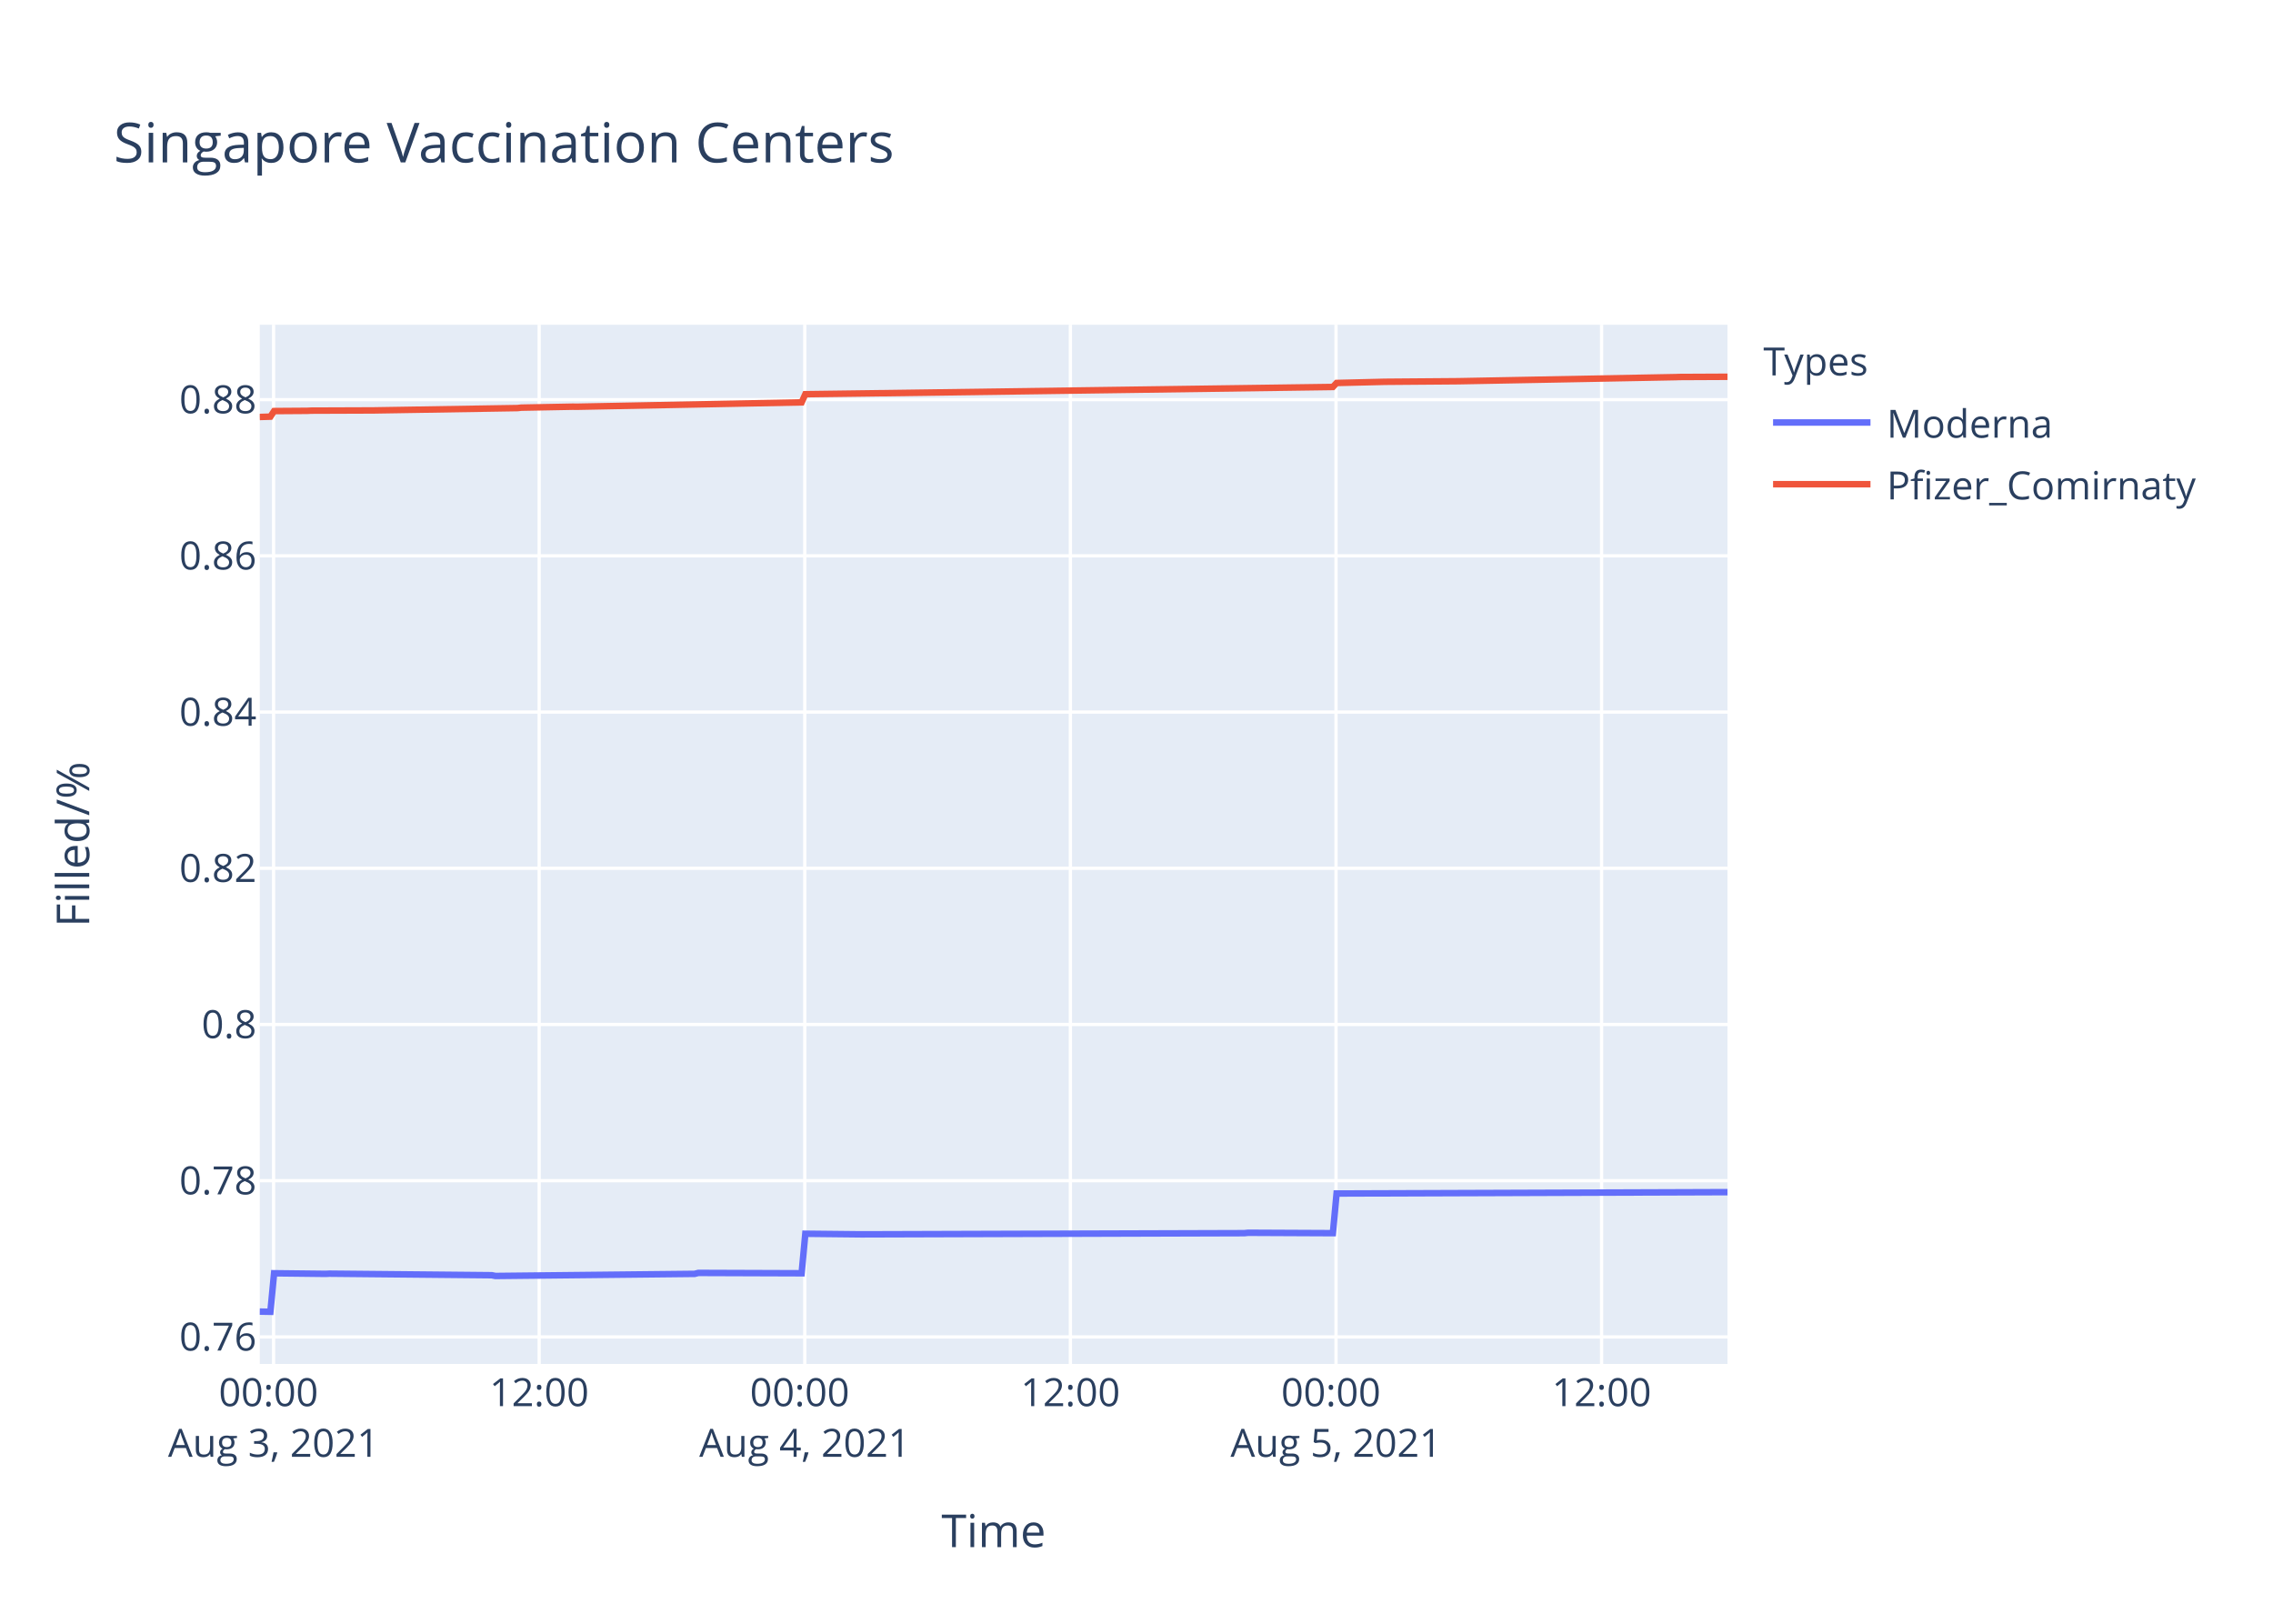
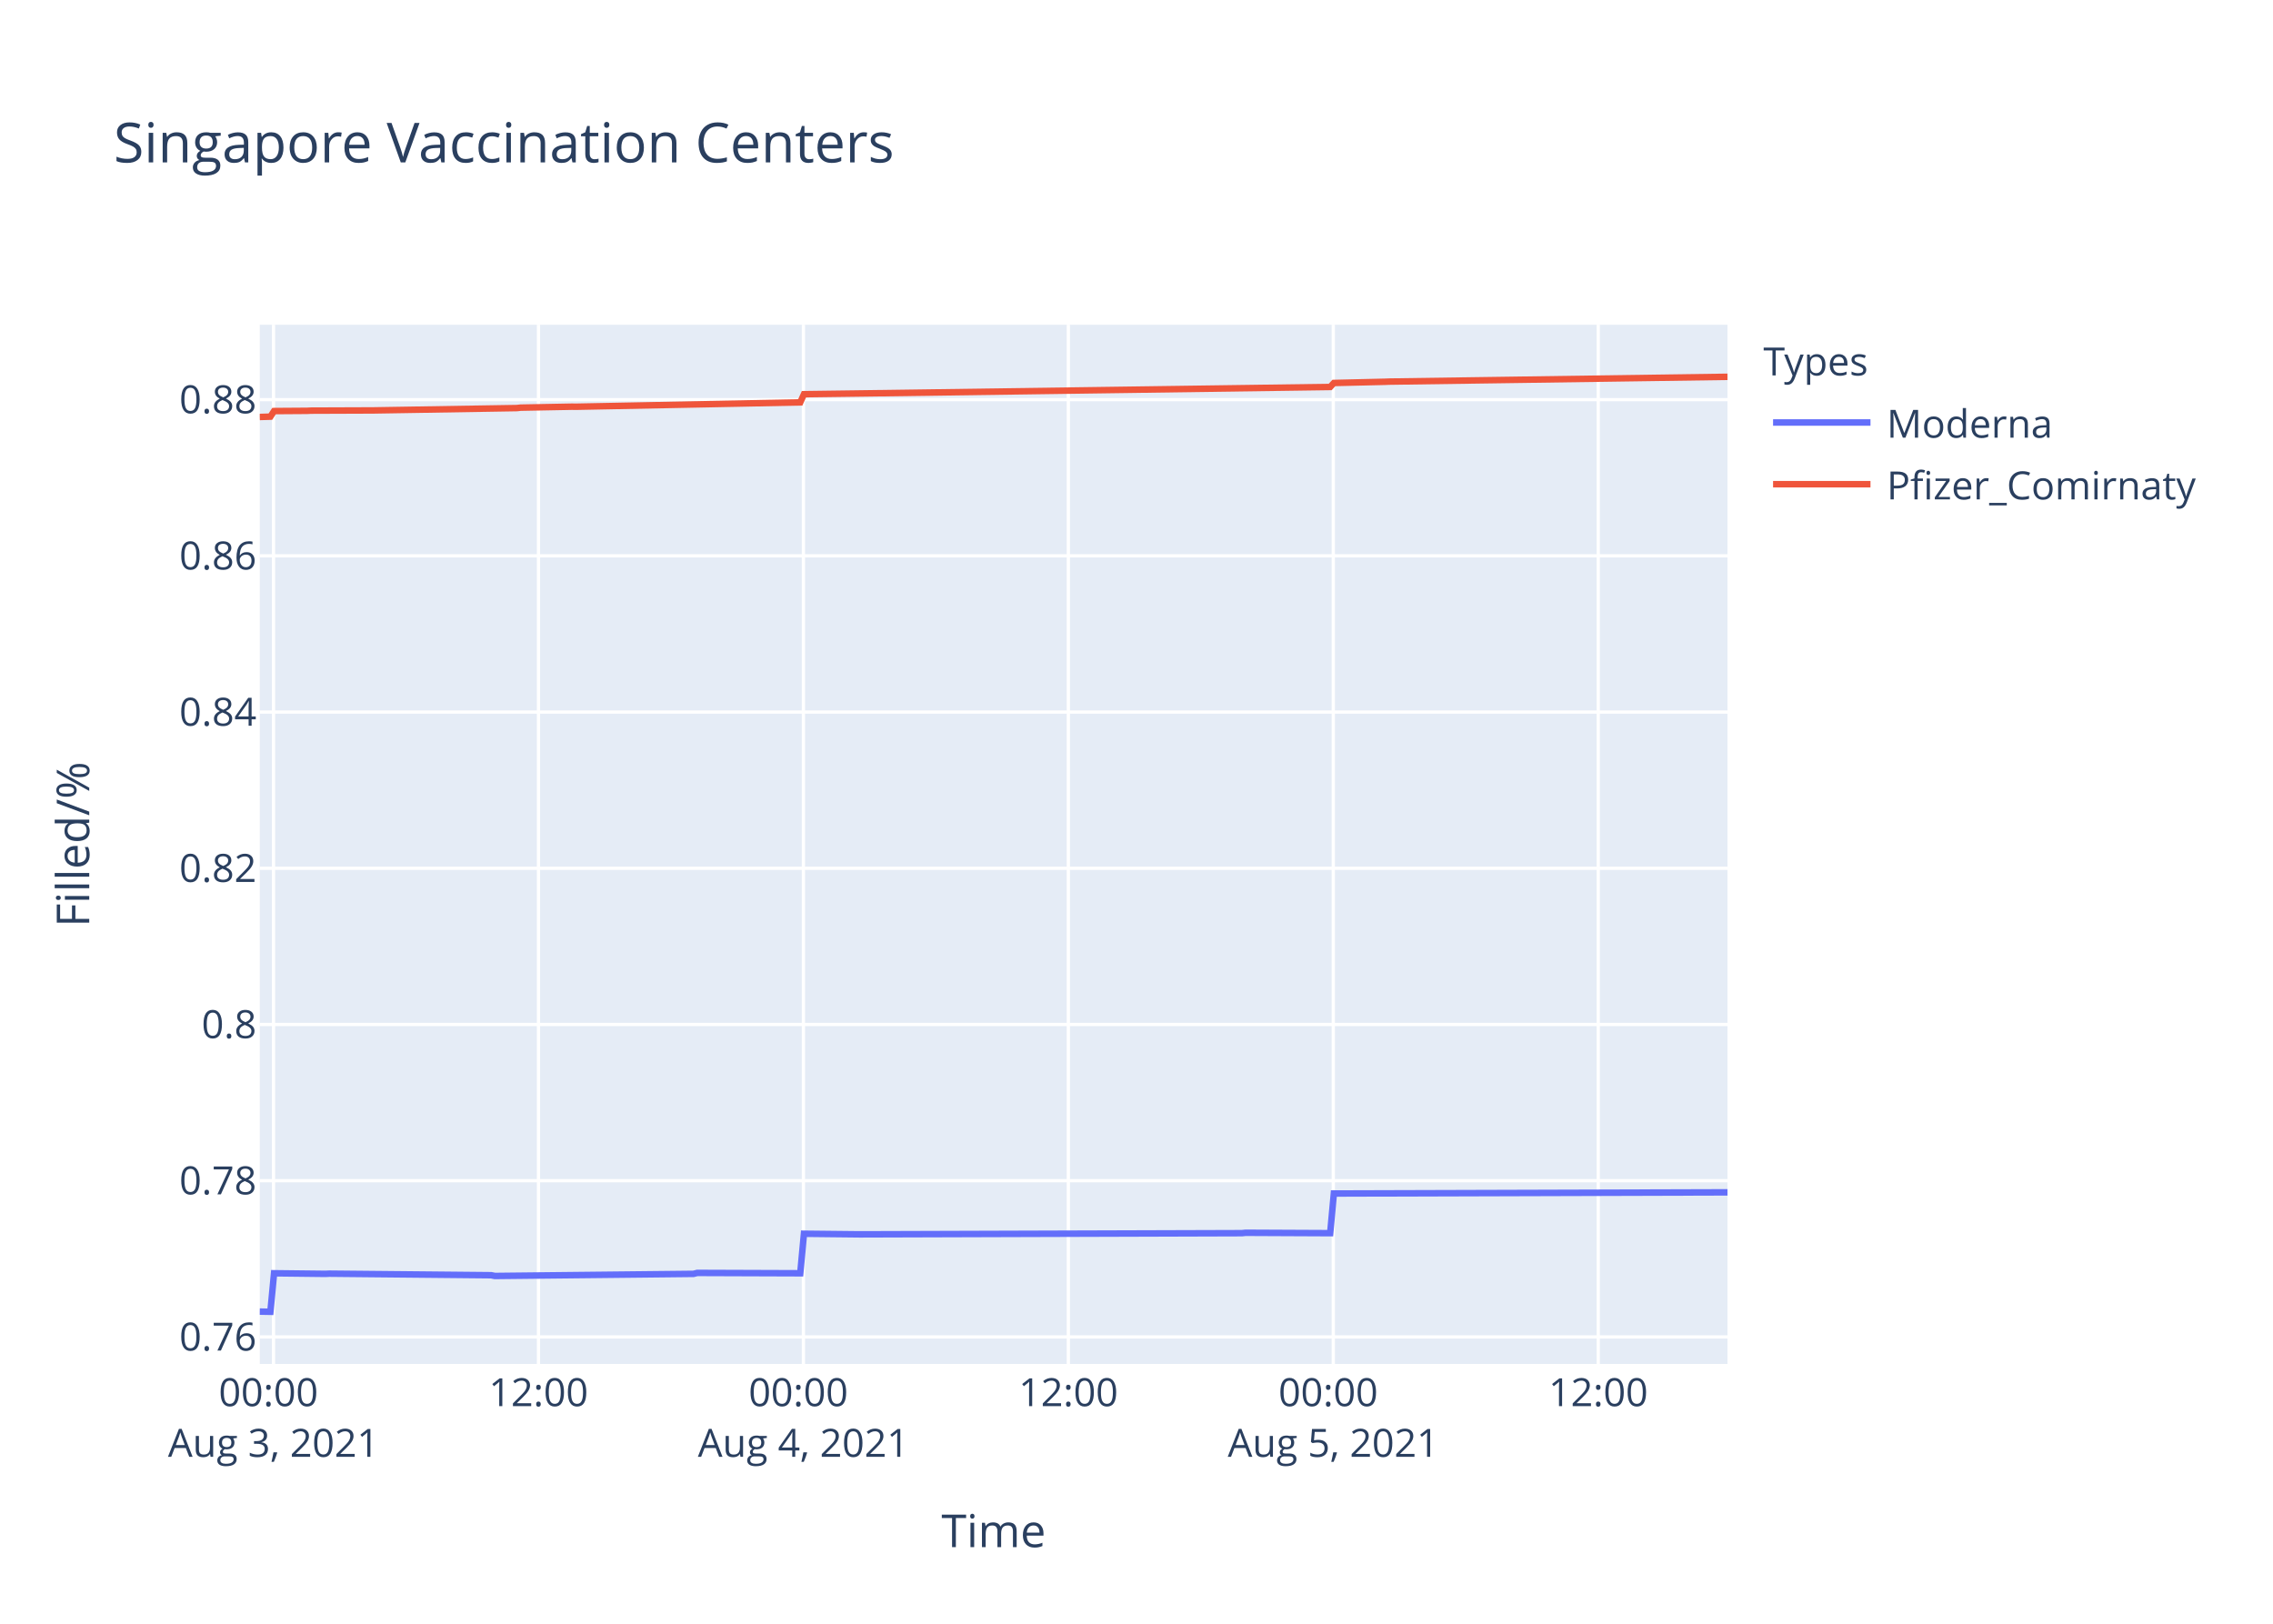
<svg xmlns="http://www.w3.org/2000/svg" class="main-svg" width="700" height="500" style="" viewBox="0 0 700 500">
  <rect x="0" y="0" width="700" height="500" style="fill: rgb(255, 255, 255); fill-opacity: 1;" />
-   <defs id="defs-d5c247">
+   <defs id="defs-877690">
    <g class="clips">
-       <clipPath id="clipd5c247xyplot" class="plotclip">
+       <clipPath id="clip877690xyplot" class="plotclip">
        <rect width="452" height="320" />
      </clipPath>
-       <clipPath class="axesclip" id="clipd5c247x">
+       <clipPath class="axesclip" id="clip877690x">
        <rect x="80" y="0" width="452" height="500" />
      </clipPath>
-       <clipPath class="axesclip" id="clipd5c247y">
+       <clipPath class="axesclip" id="clip877690y">
        <rect x="0" y="100" width="700" height="320" />
      </clipPath>
-       <clipPath class="axesclip" id="clipd5c247xy">
+       <clipPath class="axesclip" id="clip877690xy">
        <rect x="80" y="100" width="452" height="320" />
      </clipPath>
    </g>
    <g class="gradients" />
  </defs>
  <g class="bglayer">
    <rect class="bg" x="80" y="100" width="452" height="320" style="fill: rgb(229, 236, 246); fill-opacity: 1; stroke-width: 0;" />
  </g>
  <g class="layer-below">
    <g class="imagelayer" />
    <g class="shapelayer" />
  </g>
  <g class="cartesianlayer">
    <g class="subplot xy">
      <g class="layer-subplot">
        <g class="shapelayer" />
        <g class="imagelayer" />
      </g>
      <g class="gridlayer">
        <g class="x">
-           <path class="xgrid crisp" transform="translate(84.25,0)" d="M0,100v320" style="stroke: rgb(255, 255, 255); stroke-opacity: 1; stroke-width: 1px;" />
-           <path class="xgrid crisp" transform="translate(166.04,0)" d="M0,100v320" style="stroke: rgb(255, 255, 255); stroke-opacity: 1; stroke-width: 1px;" />
-           <path class="xgrid crisp" transform="translate(247.84,0)" d="M0,100v320" style="stroke: rgb(255, 255, 255); stroke-opacity: 1; stroke-width: 1px;" />
-           <path class="xgrid crisp" transform="translate(329.64,0)" d="M0,100v320" style="stroke: rgb(255, 255, 255); stroke-opacity: 1; stroke-width: 1px;" />
-           <path class="xgrid crisp" transform="translate(411.44,0)" d="M0,100v320" style="stroke: rgb(255, 255, 255); stroke-opacity: 1; stroke-width: 1px;" />
-           <path class="xgrid crisp" transform="translate(493.23,0)" d="M0,100v320" style="stroke: rgb(255, 255, 255); stroke-opacity: 1; stroke-width: 1px;" />
+           <path class="xgrid crisp" transform="translate(84.23,0)" d="M0,100v320" style="stroke: rgb(255, 255, 255); stroke-opacity: 1; stroke-width: 1px;" />
+           <path class="xgrid crisp" transform="translate(165.83,0)" d="M0,100v320" style="stroke: rgb(255, 255, 255); stroke-opacity: 1; stroke-width: 1px;" />
+           <path class="xgrid crisp" transform="translate(247.42,0)" d="M0,100v320" style="stroke: rgb(255, 255, 255); stroke-opacity: 1; stroke-width: 1px;" />
+           <path class="xgrid crisp" transform="translate(329.01,0)" d="M0,100v320" style="stroke: rgb(255, 255, 255); stroke-opacity: 1; stroke-width: 1px;" />
+           <path class="xgrid crisp" transform="translate(410.6,0)" d="M0,100v320" style="stroke: rgb(255, 255, 255); stroke-opacity: 1; stroke-width: 1px;" />
+           <path class="xgrid crisp" transform="translate(492.2,0)" d="M0,100v320" style="stroke: rgb(255, 255, 255); stroke-opacity: 1; stroke-width: 1px;" />
        </g>
        <g class="y">
          <path class="ygrid crisp" transform="translate(0,411.68)" d="M80,0h452" style="stroke: rgb(255, 255, 255); stroke-opacity: 1; stroke-width: 1px;" />
          <path class="ygrid crisp" transform="translate(0,363.57)" d="M80,0h452" style="stroke: rgb(255, 255, 255); stroke-opacity: 1; stroke-width: 1px;" />
          <path class="ygrid crisp" transform="translate(0,315.47)" d="M80,0h452" style="stroke: rgb(255, 255, 255); stroke-opacity: 1; stroke-width: 1px;" />
          <path class="ygrid crisp" transform="translate(0,267.37)" d="M80,0h452" style="stroke: rgb(255, 255, 255); stroke-opacity: 1; stroke-width: 1px;" />
          <path class="ygrid crisp" transform="translate(0,219.27)" d="M80,0h452" style="stroke: rgb(255, 255, 255); stroke-opacity: 1; stroke-width: 1px;" />
          <path class="ygrid crisp" transform="translate(0,171.16)" d="M80,0h452" style="stroke: rgb(255, 255, 255); stroke-opacity: 1; stroke-width: 1px;" />
          <path class="ygrid crisp" transform="translate(0,123.06)" d="M80,0h452" style="stroke: rgb(255, 255, 255); stroke-opacity: 1; stroke-width: 1px;" />
        </g>
      </g>
      <g class="zerolinelayer" />
      <path class="xlines-below" />
      <path class="ylines-below" />
      <g class="overlines-below" />
      <g class="xaxislayer-below" />
      <g class="yaxislayer-below" />
      <g class="overaxes-below" />
-       <g class="plot" transform="translate(80,100)" clip-path="url('#clipd5c247xyplot')">
+       <g class="plot" transform="translate(80,100)" clip-path="url('#clip877690xyplot')">
        <g class="scatterlayer mlayer">
-           <g class="trace scatter tracee8e182" style="stroke-miterlimit: 2; opacity: 1;">
+           <g class="trace scatter tracea773e5" style="stroke-miterlimit: 2; opacity: 1;">
            <g class="fills" />
            <g class="errorbars" />
            <g class="lines">
-               <path class="js-line" d="M0,303.88L3.27,303.94L4.41,292.08L20.31,292.26L21.45,292.2L71.44,292.68L72.57,292.91L133.93,292.26L135.06,291.97L166.87,292.08L168.01,279.91L185.04,280.09L186.18,280.09L303.22,279.73L304.35,279.61L330.48,279.73L331.62,267.52L452,267.1" style="vector-effect: non-scaling-stroke; fill: none; stroke: rgb(99, 110, 250); stroke-opacity: 1; stroke-width: 2px; opacity: 1;" />
+               <path class="js-line" d="M0,303.88L3.27,303.94L4.4,292.08L20.26,292.26L21.4,292.2L71.26,292.68L72.39,292.91L133.59,292.26L134.72,291.97L166.45,292.08L167.59,279.91L184.58,280.09L185.72,280.09L302.46,279.73L303.59,279.61L329.65,279.73L330.78,267.52L452,267.16" style="vector-effect: non-scaling-stroke; fill: none; stroke: rgb(99, 110, 250); stroke-opacity: 1; stroke-width: 2px; opacity: 1;" />
            </g>
            <g class="points" />
            <g class="text" />
          </g>
-           <g class="trace scatter trace7f4932" style="stroke-miterlimit: 2; opacity: 1;">
+           <g class="trace scatter trace35679c" style="stroke-miterlimit: 2; opacity: 1;">
            <g class="fills" />
            <g class="errorbars" />
            <g class="lines">
-               <path class="js-line" d="M0,28.4L3.27,28.3L4.41,26.58L14.64,26.51L15.78,26.45L35.09,26.38L36.22,26.36L79.39,25.66L80.52,25.53L96.43,25.23L97.57,25.25L166.87,23.9L168.01,21.39L190.73,21.09L191.87,21.08L330.48,19.16L331.62,17.93L346.38,17.57L347.52,17.56L367.97,17.4L369.11,17.39L436.09,16.13L437.23,16.09L452,16.02" style="vector-effect: non-scaling-stroke; fill: none; stroke: rgb(239, 85, 59); stroke-opacity: 1; stroke-width: 2px; opacity: 1;" />
+               <path class="js-line" d="M0,28.4L3.27,28.3L4.4,26.58L14.6,26.51L15.74,26.45L35,26.38L36.13,26.36L79.19,25.66L80.32,25.53L96.19,25.23L97.32,25.25L166.45,23.9L167.59,21.39L190.25,21.09L191.38,21.08L329.65,19.16L330.78,17.93L346.65,17.56L347.78,17.51L452,16.03" style="vector-effect: non-scaling-stroke; fill: none; stroke: rgb(239, 85, 59); stroke-opacity: 1; stroke-width: 2px; opacity: 1;" />
            </g>
            <g class="points" />
            <g class="text" />
          </g>
        </g>
      </g>
      <g class="overplot" />
      <path class="xlines-above crisp" d="M0,0" style="fill: none;" />
      <path class="ylines-above crisp" d="M0,0" style="fill: none;" />
      <g class="overlines-above" />
      <g class="xaxislayer-above">
        <g class="xtick">
-           <text text-anchor="middle" x="0" y="433" transform="translate(84.25,0)" style="font-family: 'Open Sans', verdana, arial, sans-serif; font-size: 12px; fill: rgb(42, 63, 95); fill-opacity: 1; white-space: pre;">
+           <text text-anchor="middle" x="0" y="433" transform="translate(84.23,0)" style="font-family: 'Open Sans', verdana, arial, sans-serif; font-size: 12px; fill: rgb(42, 63, 95); fill-opacity: 1; white-space: pre;">
            <tspan class="line" dy="0em" x="0" y="433">00:00</tspan>
            <tspan class="line" dy="1.3em" x="0" y="433">Aug 3, 2021</tspan>
          </text>
        </g>
        <g class="xtick">
-           <text text-anchor="middle" x="0" y="433" transform="translate(166.04,0)" style="font-family: 'Open Sans', verdana, arial, sans-serif; font-size: 12px; fill: rgb(42, 63, 95); fill-opacity: 1; white-space: pre;">12:00</text>
-         </g>
-         <g class="xtick">
-           <text text-anchor="middle" x="0" y="433" transform="translate(247.84,0)" style="font-family: 'Open Sans', verdana, arial, sans-serif; font-size: 12px; fill: rgb(42, 63, 95); fill-opacity: 1; white-space: pre;">
+           <text text-anchor="middle" x="0" y="433" transform="translate(165.83,0)" style="font-family: 'Open Sans', verdana, arial, sans-serif; font-size: 12px; fill: rgb(42, 63, 95); fill-opacity: 1; white-space: pre;">12:00</text>
+         </g>
+         <g class="xtick">
+           <text text-anchor="middle" x="0" y="433" transform="translate(247.42,0)" style="font-family: 'Open Sans', verdana, arial, sans-serif; font-size: 12px; fill: rgb(42, 63, 95); fill-opacity: 1; white-space: pre;">
            <tspan class="line" dy="0em" x="0" y="433">00:00</tspan>
            <tspan class="line" dy="1.3em" x="0" y="433">Aug 4, 2021</tspan>
          </text>
        </g>
        <g class="xtick">
-           <text text-anchor="middle" x="0" y="433" transform="translate(329.64,0)" style="font-family: 'Open Sans', verdana, arial, sans-serif; font-size: 12px; fill: rgb(42, 63, 95); fill-opacity: 1; white-space: pre;">12:00</text>
-         </g>
-         <g class="xtick">
-           <text text-anchor="middle" x="0" y="433" transform="translate(411.44,0)" style="font-family: 'Open Sans', verdana, arial, sans-serif; font-size: 12px; fill: rgb(42, 63, 95); fill-opacity: 1; white-space: pre;">
+           <text text-anchor="middle" x="0" y="433" transform="translate(329.01,0)" style="font-family: 'Open Sans', verdana, arial, sans-serif; font-size: 12px; fill: rgb(42, 63, 95); fill-opacity: 1; white-space: pre;">12:00</text>
+         </g>
+         <g class="xtick">
+           <text text-anchor="middle" x="0" y="433" transform="translate(410.6,0)" style="font-family: 'Open Sans', verdana, arial, sans-serif; font-size: 12px; fill: rgb(42, 63, 95); fill-opacity: 1; white-space: pre;">
            <tspan class="line" dy="0em" x="0" y="433">00:00</tspan>
            <tspan class="line" dy="1.3em" x="0" y="433">Aug 5, 2021</tspan>
          </text>
        </g>
        <g class="xtick">
-           <text text-anchor="middle" x="0" y="433" transform="translate(493.23,0)" style="font-family: 'Open Sans', verdana, arial, sans-serif; font-size: 12px; fill: rgb(42, 63, 95); fill-opacity: 1; white-space: pre;">12:00</text>
+           <text text-anchor="middle" x="0" y="433" transform="translate(492.2,0)" style="font-family: 'Open Sans', verdana, arial, sans-serif; font-size: 12px; fill: rgb(42, 63, 95); fill-opacity: 1; white-space: pre;">12:00</text>
        </g>
      </g>
      <g class="yaxislayer-above">
        <g class="ytick">
          <text text-anchor="end" x="79" y="4.2" transform="translate(0,411.68)" style="font-family: 'Open Sans', verdana, arial, sans-serif; font-size: 12px; fill: rgb(42, 63, 95); fill-opacity: 1; white-space: pre;">0.76</text>
        </g>
        <g class="ytick">
          <text text-anchor="end" x="79" y="4.2" transform="translate(0,363.57)" style="font-family: 'Open Sans', verdana, arial, sans-serif; font-size: 12px; fill: rgb(42, 63, 95); fill-opacity: 1; white-space: pre;">0.78</text>
        </g>
        <g class="ytick">
          <text text-anchor="end" x="79" y="4.2" transform="translate(0,315.47)" style="font-family: 'Open Sans', verdana, arial, sans-serif; font-size: 12px; fill: rgb(42, 63, 95); fill-opacity: 1; white-space: pre;">0.8</text>
        </g>
        <g class="ytick">
          <text text-anchor="end" x="79" y="4.2" transform="translate(0,267.37)" style="font-family: 'Open Sans', verdana, arial, sans-serif; font-size: 12px; fill: rgb(42, 63, 95); fill-opacity: 1; white-space: pre;">0.82</text>
        </g>
        <g class="ytick">
          <text text-anchor="end" x="79" y="4.2" transform="translate(0,219.27)" style="font-family: 'Open Sans', verdana, arial, sans-serif; font-size: 12px; fill: rgb(42, 63, 95); fill-opacity: 1; white-space: pre;">0.84</text>
        </g>
        <g class="ytick">
          <text text-anchor="end" x="79" y="4.2" transform="translate(0,171.16)" style="font-family: 'Open Sans', verdana, arial, sans-serif; font-size: 12px; fill: rgb(42, 63, 95); fill-opacity: 1; white-space: pre;">0.86</text>
        </g>
        <g class="ytick">
          <text text-anchor="end" x="79" y="4.2" transform="translate(0,123.06)" style="font-family: 'Open Sans', verdana, arial, sans-serif; font-size: 12px; fill: rgb(42, 63, 95); fill-opacity: 1; white-space: pre;">0.88</text>
        </g>
      </g>
      <g class="overaxes-above" />
    </g>
  </g>
  <g class="polarlayer" />
  <g class="ternarylayer" />
  <g class="geolayer" />
  <g class="funnelarealayer" />
  <g class="pielayer" />
  <g class="treemaplayer" />
  <g class="sunburstlayer" />
  <g class="glimages" />
-   <defs id="topdefs-d5c247">
+   <defs id="topdefs-877690">
    <g class="clips" />
-     <clipPath id="legendd5c247">
+     <clipPath id="legend877690">
      <rect width="147" height="64" x="0" y="0" />
    </clipPath>
  </defs>
  <g class="layer-above">
    <g class="imagelayer" />
    <g class="shapelayer" />
  </g>
  <g class="infolayer">
    <g class="legend" pointer-events="all" transform="translate(541.04,100)">
      <rect class="bg" shape-rendering="crispEdges" width="147" height="64" x="0" y="0" style="stroke: rgb(68, 68, 68); stroke-opacity: 1; fill: rgb(255, 255, 255); fill-opacity: 1; stroke-width: 0px;" />
-       <g class="scrollbox" transform="" clip-path="url('#legendd5c247')">
+       <g class="scrollbox" transform="" clip-path="url('#legend877690')">
        <text class="legendtitletext" text-anchor="start" x="2" y="15.6" style="font-family: 'Open Sans', verdana, arial, sans-serif; font-size: 12px; fill: rgb(42, 63, 95); fill-opacity: 1; white-space: pre;">Types</text>
        <g class="groups" transform="">
          <g class="traces" transform="translate(0,30.1)" style="opacity: 1;">
            <text class="legendtext" text-anchor="start" x="40" y="4.68" style="font-family: 'Open Sans', verdana, arial, sans-serif; font-size: 12px; fill: rgb(42, 63, 95); fill-opacity: 1; white-space: pre;">Moderna</text>
            <g class="layers" style="opacity: 1;">
              <g class="legendfill" />
              <g class="legendlines">
                <path class="js-line" d="M5,0h30" style="fill: none; stroke: rgb(99, 110, 250); stroke-opacity: 1; stroke-width: 2px;" />
              </g>
              <g class="legendsymbols">
                <g class="legendpoints" />
              </g>
            </g>
            <rect class="legendtoggle" x="0" y="-9.5" width="141.656" height="19" style="fill: rgb(0, 0, 0); fill-opacity: 0;" />
          </g>
        </g>
        <g class="groups" transform="">
          <g class="traces" transform="translate(0,49.1)" style="opacity: 1;">
            <text class="legendtext" text-anchor="start" x="40" y="4.68" style="font-family: 'Open Sans', verdana, arial, sans-serif; font-size: 12px; fill: rgb(42, 63, 95); fill-opacity: 1; white-space: pre;">Pfizer_Comirnaty</text>
            <g class="layers" style="opacity: 1;">
              <g class="legendfill" />
              <g class="legendlines">
                <path class="js-line" d="M5,0h30" style="fill: none; stroke: rgb(239, 85, 59); stroke-opacity: 1; stroke-width: 2px;" />
              </g>
              <g class="legendsymbols">
                <g class="legendpoints" />
              </g>
            </g>
            <rect class="legendtoggle" x="0" y="-9.5" width="141.656" height="19" style="fill: rgb(0, 0, 0); fill-opacity: 0;" />
          </g>
        </g>
      </g>
      <rect class="scrollbar" rx="20" ry="3" width="0" height="0" x="0" y="0" style="fill: rgb(128, 139, 164); fill-opacity: 1;" />
    </g>
    <g class="g-gtitle">
      <text class="gtitle" x="35" y="50" text-anchor="start" dy="0em" style="font-family: 'Open Sans', verdana, arial, sans-serif; font-size: 17px; fill: rgb(42, 63, 95); opacity: 1; font-weight: normal; white-space: pre;">Singapore Vaccination Centers</text>
    </g>
    <g class="g-xtitle">
      <text class="xtitle" x="306" y="476.409" text-anchor="middle" style="font-family: 'Open Sans', verdana, arial, sans-serif; font-size: 14px; fill: rgb(42, 63, 95); opacity: 1; font-weight: normal; white-space: pre;">Time</text>
    </g>
    <g class="g-ytitle">
      <text class="ytitle" transform="rotate(-90,27.48125,260)" x="27.481" y="260" text-anchor="middle" style="font-family: 'Open Sans', verdana, arial, sans-serif; font-size: 14px; fill: rgb(42, 63, 95); opacity: 1; font-weight: normal; white-space: pre;">Filled/%</text>
    </g>
  </g>
</svg>
